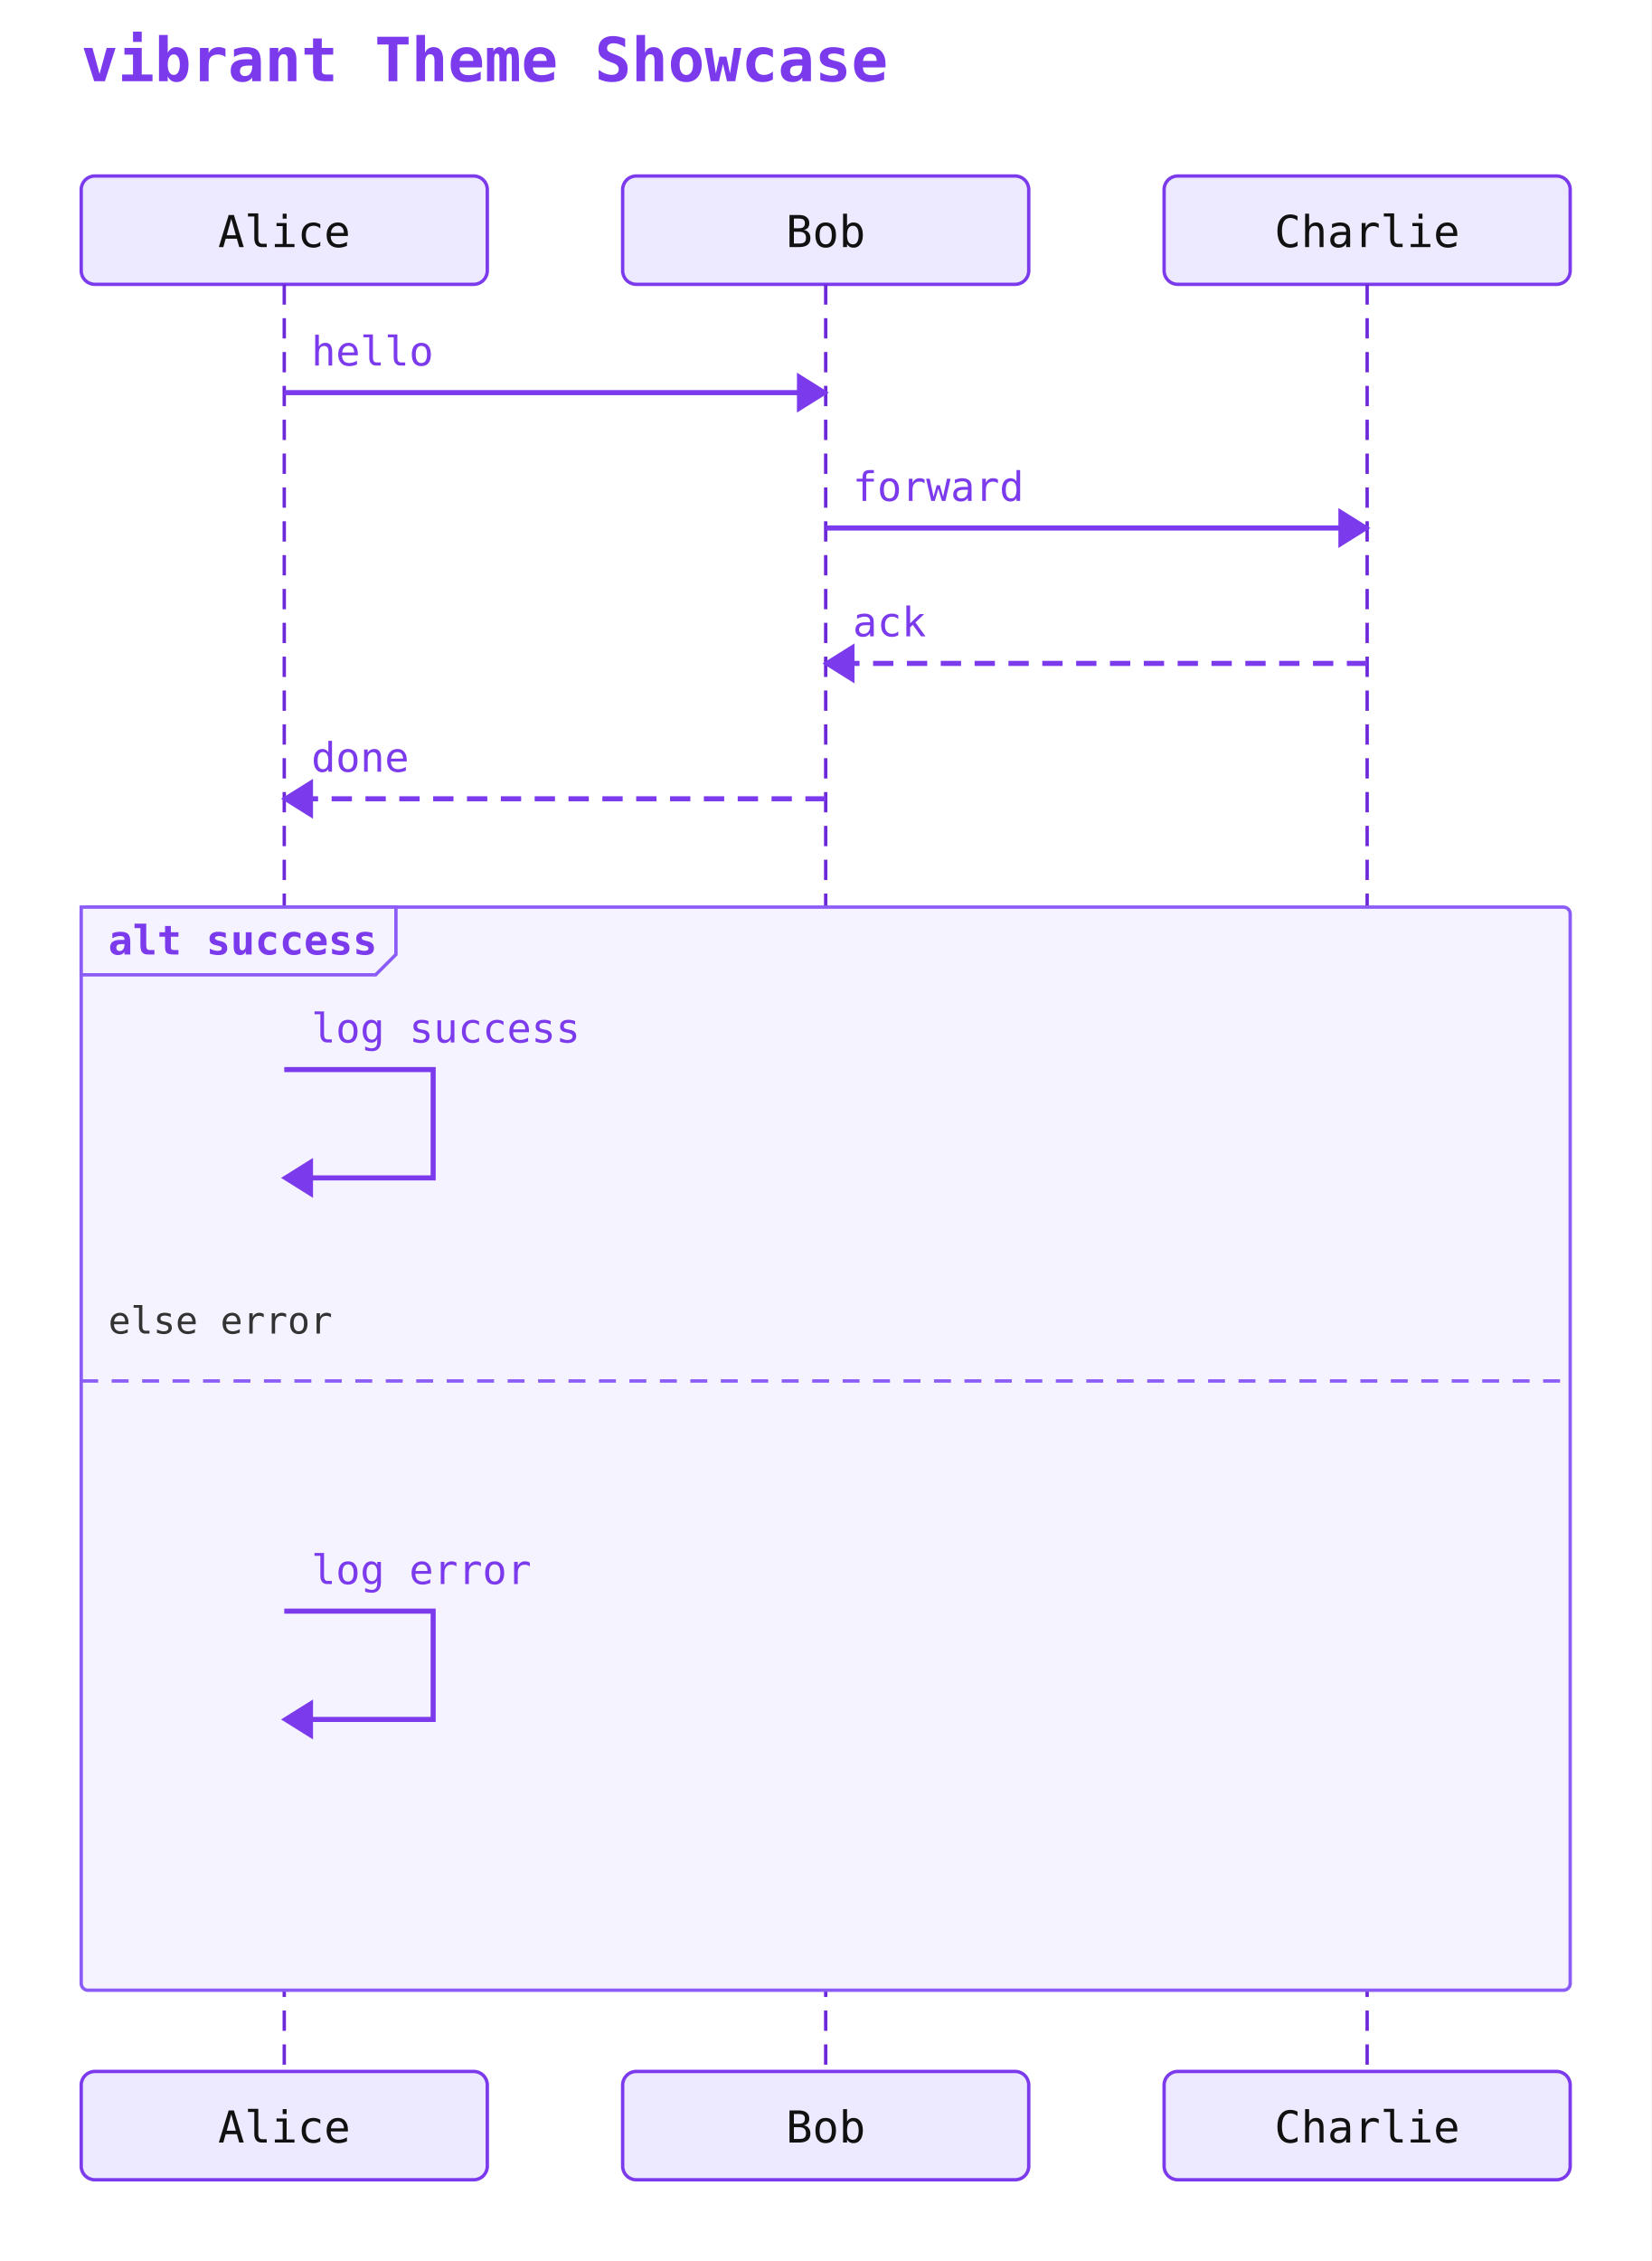
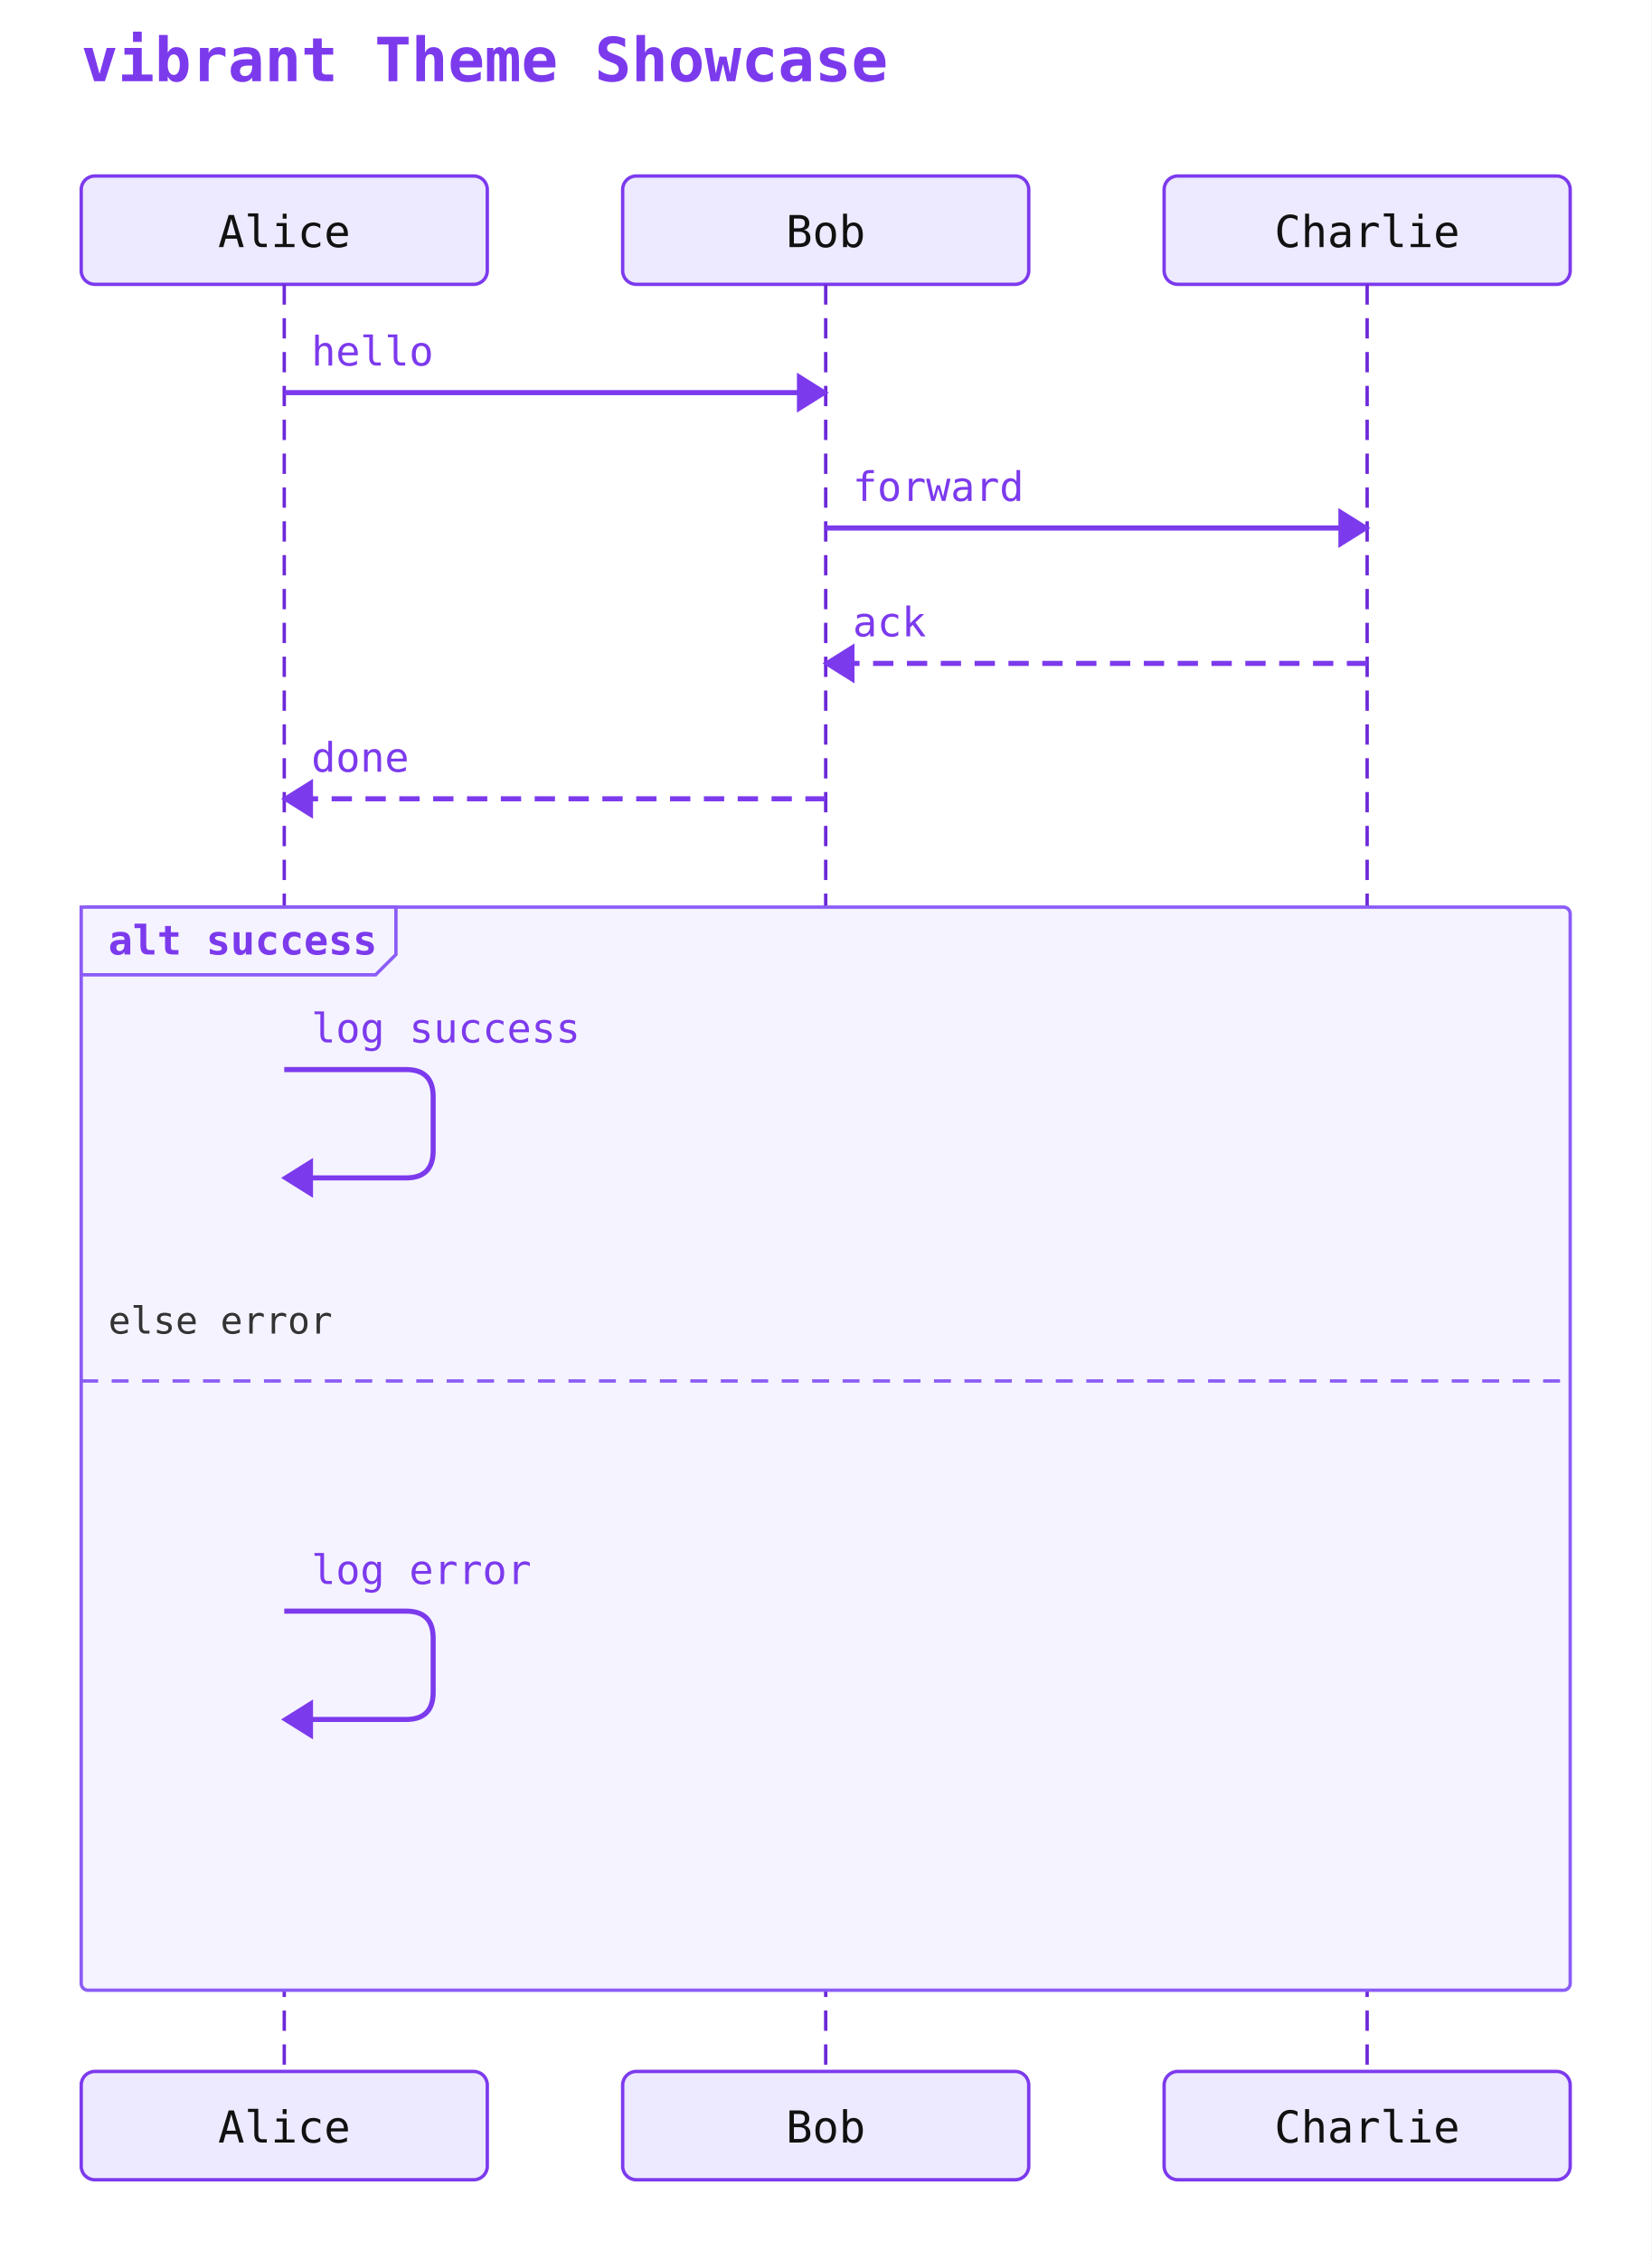
<svg xmlns="http://www.w3.org/2000/svg" width="488" height="668" viewBox="0 0 488 668">
  <rect width="100%" height="100%" fill="white" />
  <text x="24" y="24" font-family="monospace" font-size="18" font-weight="600" fill="#7c3aed">vibrant Theme Showcase</text>
  <rect x="24" y="52" width="120" height="32" rx="4" ry="4" fill="#ede9fe" stroke="#7c3aed" stroke-width="1" />
  <text x="84" y="73" text-anchor="middle" font-family="monospace" font-size="13" fill="#111111">Alice</text>
  <rect x="184" y="52" width="120" height="32" rx="4" ry="4" fill="#ede9fe" stroke="#7c3aed" stroke-width="1" />
  <text x="244" y="73" text-anchor="middle" font-family="monospace" font-size="13" fill="#111111">Bob</text>
  <rect x="344" y="52" width="120" height="32" rx="4" ry="4" fill="#ede9fe" stroke="#7c3aed" stroke-width="1" />
  <text x="404" y="73" text-anchor="middle" font-family="monospace" font-size="13" fill="#111111">Charlie</text>
  <line x1="84" y1="84" x2="84" y2="612" stroke="#6d28d9" stroke-width="1" stroke-dasharray="6 4" />
  <line x1="244" y1="84" x2="244" y2="612" stroke="#6d28d9" stroke-width="1" stroke-dasharray="6 4" />
  <line x1="404" y1="84" x2="404" y2="612" stroke="#6d28d9" stroke-width="1" stroke-dasharray="6 4" />
  <rect x="24" y="268" width="440" height="320" rx="2" ry="2" fill="#f5f3ff" stroke="#8b5cf6" stroke-width="1" />
  <polygon points="24,268 117,268 117,282 111,288 24,288" fill="#f5f3ff" stroke="#8b5cf6" stroke-width="1" />
  <text x="32" y="282" font-family="monospace" font-size="12" font-weight="600" fill="#7c3aed">alt success</text>
  <line x1="24" y1="408" x2="464" y2="408" stroke="#8b5cf6" stroke-width="1" stroke-dasharray="5 4" />
  <text x="32" y="394" font-family="monospace" font-size="11" fill="#333">else error</text>
  <line x1="84" y1="116" x2="244" y2="116" stroke="#7c3aed" stroke-width="1.5" />
  <polygon points="244,116 236,111 236,121" fill="#7c3aed" stroke="#7c3aed" stroke-width="1" />
  <text x="92" y="108" text-anchor="start" font-family="monospace" font-size="12" fill="#7c3aed">hello</text>
  <line x1="244" y1="156" x2="404" y2="156" stroke="#7c3aed" stroke-width="1.5" />
  <polygon points="404,156 396,151 396,161" fill="#7c3aed" stroke="#7c3aed" stroke-width="1" />
  <text x="252" y="148" text-anchor="start" font-family="monospace" font-size="12" fill="#7c3aed">forward</text>
  <line x1="404" y1="196" x2="244" y2="196" stroke="#7c3aed" stroke-width="1.5" stroke-dasharray="6 4" />
  <polygon points="244,196 252,191 252,201" fill="#7c3aed" stroke="#7c3aed" stroke-width="1" />
  <text x="252" y="188" text-anchor="start" font-family="monospace" font-size="12" fill="#7c3aed">ack</text>
  <line x1="244" y1="236" x2="84" y2="236" stroke="#7c3aed" stroke-width="1.5" stroke-dasharray="6 4" />
  <polygon points="84,236 92,231 92,241" fill="#7c3aed" stroke="#7c3aed" stroke-width="1" />
  <text x="92" y="228" text-anchor="start" font-family="monospace" font-size="12" fill="#7c3aed">done</text>
-   <path d="M 84 316 L 128 316 L 128 348 L 92 348" fill="none" stroke="#7c3aed" stroke-width="1.5" />
+   <path d="M 84 316 L 120 316 Q 128 316 128 324 L 128 340 Q 128 348 120 348 L 92 348" fill="none" stroke="#7c3aed" stroke-width="1.5" />
  <polygon points="84,348 92,343 92,353" fill="#7c3aed" stroke="#7c3aed" stroke-width="1" />
  <text x="92" y="308" text-anchor="start" font-family="monospace" font-size="12" fill="#7c3aed">log success</text>
-   <path d="M 84 476 L 128 476 L 128 508 L 92 508" fill="none" stroke="#7c3aed" stroke-width="1.5" />
+   <path d="M 84 476 L 120 476 Q 128 476 128 484 L 128 500 Q 128 508 120 508 L 92 508" fill="none" stroke="#7c3aed" stroke-width="1.5" />
  <polygon points="84,508 92,503 92,513" fill="#7c3aed" stroke="#7c3aed" stroke-width="1" />
  <text x="92" y="468" text-anchor="start" font-family="monospace" font-size="12" fill="#7c3aed">log error</text>
  <rect x="24" y="612" width="120" height="32" rx="4" ry="4" fill="#ede9fe" stroke="#7c3aed" stroke-width="1" />
  <text x="84" y="633" text-anchor="middle" font-family="monospace" font-size="13" fill="#111111">Alice</text>
  <rect x="184" y="612" width="120" height="32" rx="4" ry="4" fill="#ede9fe" stroke="#7c3aed" stroke-width="1" />
  <text x="244" y="633" text-anchor="middle" font-family="monospace" font-size="13" fill="#111111">Bob</text>
  <rect x="344" y="612" width="120" height="32" rx="4" ry="4" fill="#ede9fe" stroke="#7c3aed" stroke-width="1" />
  <text x="404" y="633" text-anchor="middle" font-family="monospace" font-size="13" fill="#111111">Charlie</text>
</svg>
